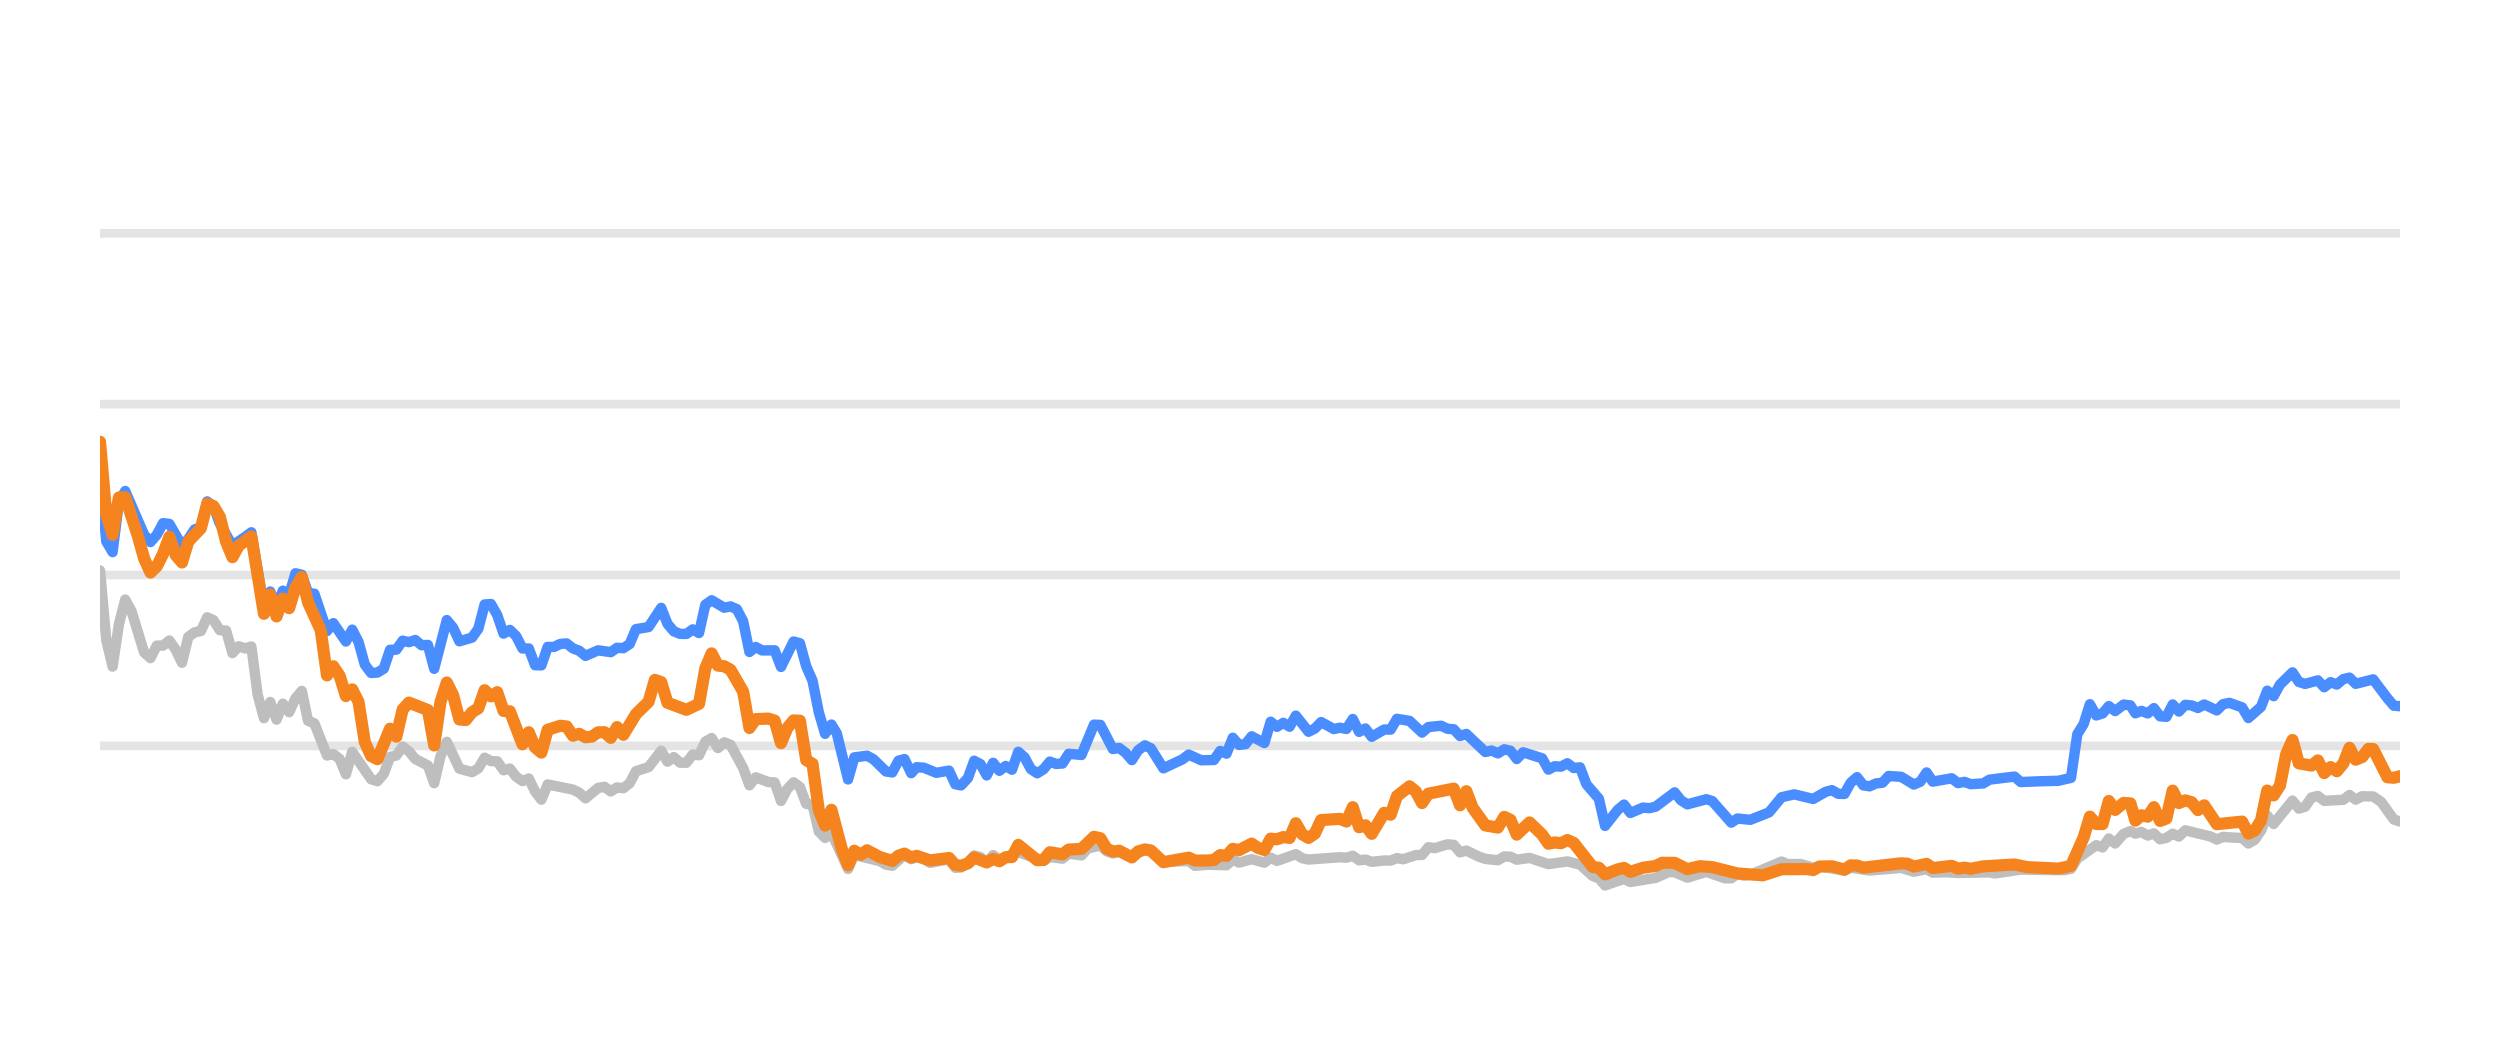
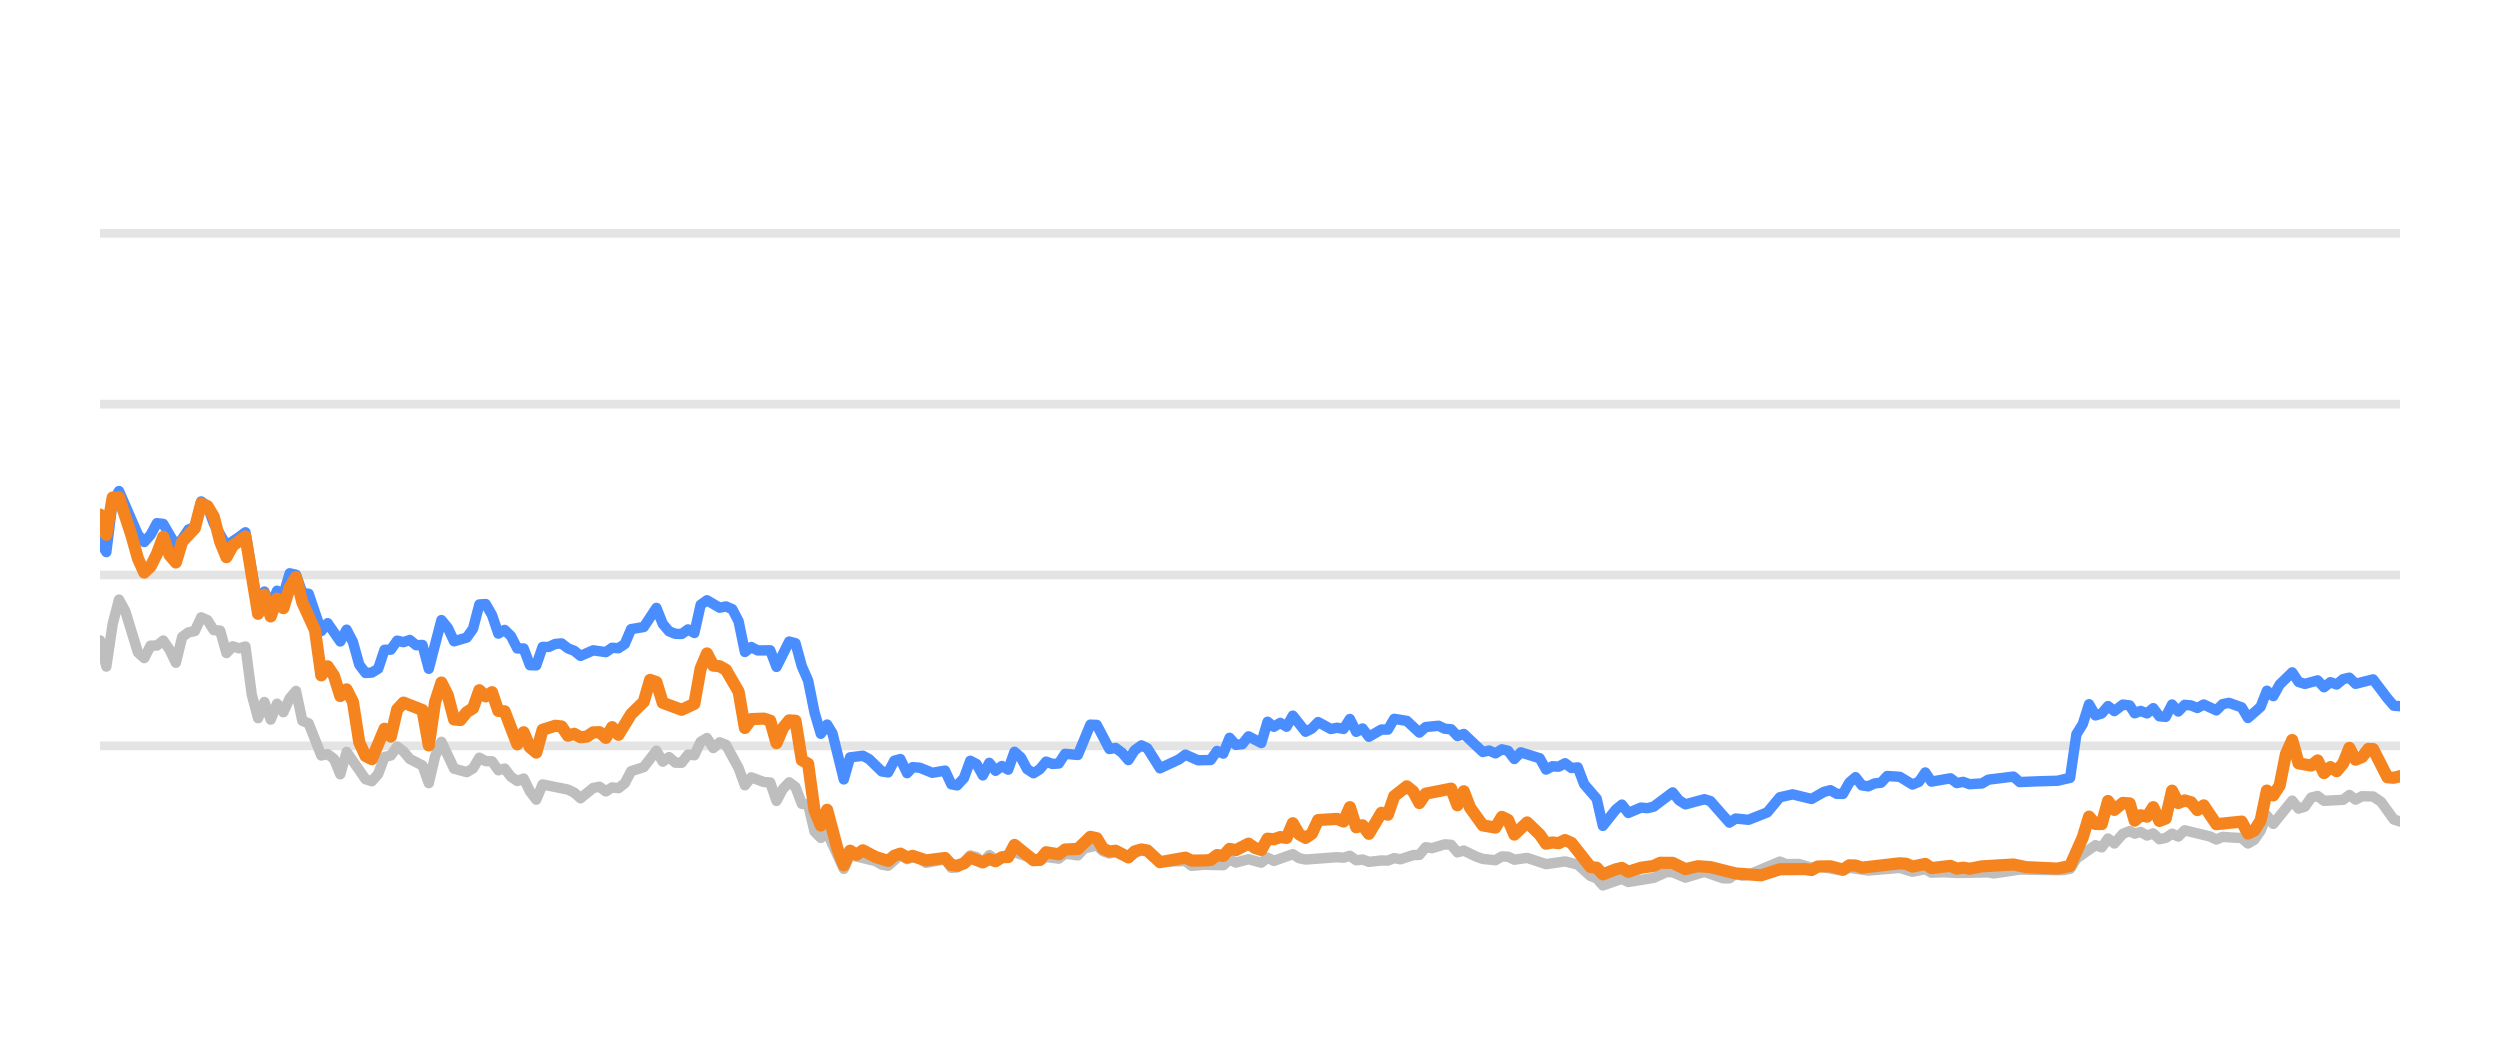
<svg xmlns="http://www.w3.org/2000/svg" width="144pt" height="60pt" viewBox="0 0 144 60" version="1.1">
  <defs>
    <style type="text/css">*{stroke-linejoin: round; stroke-linecap: butt}</style>
  </defs>
  <g id="figure_1">
    <g id="patch_1">
      <path d="M 0 60  L 144 60  L 144 0  L 0 0  L 0 60  z " style="fill: none; opacity: 0" />
    </g>
    <g id="axes_1">
      <g id="patch_2">
        <path d="M 5.76 52.8  L 138.24 52.8  L 138.24 3.6  L 5.76 3.6  L 5.76 52.8  z " style="fill: none" />
      </g>
      <g id="matplotlib.axis_1" />
      <g id="matplotlib.axis_2" />
      <g id="line2d_1">
-         <path d="M 5.76 42.96  L 138.24 42.96  " clip-path="url(#pa61c65f7ed)" style="fill: none; stroke: #b2b2b2; stroke-opacity: 0.35; stroke-width: 0.5; stroke-linecap: square" />
+         <path d="M 5.76 42.96  L 138.24 42.96  " clip-path="url(#p8846933997)" style="fill: none; stroke: #b2b2b2; stroke-opacity: 0.35; stroke-width: 0.5; stroke-linecap: square" />
      </g>
      <g id="line2d_2">
-         <path d="M 5.76 33.12  L 138.24 33.12  " clip-path="url(#pa61c65f7ed)" style="fill: none; stroke: #b2b2b2; stroke-opacity: 0.35; stroke-width: 0.5; stroke-linecap: square" />
+         <path d="M 5.76 33.12  L 138.24 33.12  " clip-path="url(#p8846933997)" style="fill: none; stroke: #b2b2b2; stroke-opacity: 0.35; stroke-width: 0.5; stroke-linecap: square" />
      </g>
      <g id="line2d_3">
-         <path d="M 5.76 23.28  L 138.24 23.28  " clip-path="url(#pa61c65f7ed)" style="fill: none; stroke: #b2b2b2; stroke-opacity: 0.35; stroke-width: 0.5; stroke-linecap: square" />
+         <path d="M 5.76 23.28  L 138.24 23.28  " clip-path="url(#p8846933997)" style="fill: none; stroke: #b2b2b2; stroke-opacity: 0.35; stroke-width: 0.5; stroke-linecap: square" />
      </g>
      <g id="line2d_4">
-         <path d="M 5.76 13.44  L 138.24 13.44  " clip-path="url(#pa61c65f7ed)" style="fill: none; stroke: #b2b2b2; stroke-opacity: 0.35; stroke-width: 0.5; stroke-linecap: square" />
+         <path d="M 5.76 13.44  L 138.24 13.44  " clip-path="url(#p8846933997)" style="fill: none; stroke: #b2b2b2; stroke-opacity: 0.35; stroke-width: 0.5; stroke-linecap: square" />
      </g>
      <g id="line2d_5">
-         <path d="M 5.76 32.859  L 6.123 36.884  L 6.486 38.394  L 6.85 35.954  L 7.213 34.537  L 7.576 35.206  L 8.302 37.578  L 8.666 37.907  L 9.029 37.189  L 9.392 37.184  L 9.755 36.894  L 10.118 37.42  L 10.481 38.173  L 10.845 36.687  L 11.208 36.421  L 11.571 36.348  L 11.934 35.56  L 12.297 35.723  L 12.661 36.298  L 13.024 36.323  L 13.387 37.617  L 13.75 37.228  L 14.113 37.346  L 14.477 37.238  L 14.84 40.008  L 15.203 41.366  L 15.566 40.436  L 15.929 41.45  L 16.293 40.534  L 16.656 41.022  L 17.019 40.224  L 17.382 39.796  L 17.745 41.518  L 18.109 41.666  L 18.835 43.516  L 19.198 43.437  L 19.561 43.713  L 19.924 44.598  L 20.288 43.309  L 21.377 44.884  L 21.74 44.997  L 22.104 44.579  L 22.467 43.6  L 22.83 43.516  L 23.193 43.004  L 23.556 43.28  L 23.92 43.718  L 24.646 44.092  L 25.009 45.11  L 25.372 43.555  L 25.736 42.729  L 26.462 44.274  L 27.188 44.475  L 27.552 44.259  L 27.915 43.644  L 28.278 43.841  L 28.641 43.851  L 29.004 44.367  L 29.367 44.269  L 29.731 44.741  L 30.094 44.987  L 30.457 44.844  L 30.82 45.587  L 31.183 46.06  L 31.547 45.184  L 32.999 45.479  L 33.363 45.656  L 33.726 45.981  L 34.452 45.386  L 34.815 45.317  L 35.179 45.587  L 35.542 45.356  L 35.905 45.4  L 36.268 45.115  L 36.631 44.421  L 37.358 44.185  L 38.084 43.24  L 38.447 43.87  L 38.81 43.609  L 39.174 43.929  L 39.537 43.934  L 39.9 43.462  L 40.263 43.501  L 40.626 42.724  L 40.99 42.512  L 41.353 43.088  L 41.716 42.758  L 42.079 42.901  L 42.806 44.239  L 43.169 45.233  L 43.532 44.775  L 44.258 45.046  L 44.622 45.071  L 44.985 46.133  L 45.348 45.445  L 45.711 45.061  L 46.074 45.331  L 46.438 46.301  L 46.801 46.345  L 47.164 47.895  L 47.527 48.264  L 47.89 47.964  L 48.849 50.05  L 49.21 49.248  L 50.67 49.597  L 51.031 49.804  L 51.395 49.868  L 52.097 49.248  L 52.484 49.484  L 52.801 49.376  L 53.21 49.479  L 53.572 49.7  L 54.662 49.494  L 55.026 49.986  L 55.359 49.966  L 55.751 49.7  L 56.113 49.272  L 56.475 49.371  L 56.834 49.681  L 57.206 49.253  L 57.565 49.513  L 58.654 49.09  L 60.109 49.587  L 60.469 49.361  L 61.197 49.459  L 61.56 49.169  L 62.293 49.272  L 62.657 48.874  L 63.38 48.702  L 63.743 49.031  L 64.102 49.159  L 64.464 49.08  L 65.196 49.366  L 65.946 48.908  L 66.287 49.051  L 67.01 49.646  L 68.47 49.597  L 68.828 49.873  L 69.552 49.809  L 70.646 49.838  L 71.009 49.509  L 71.371 49.686  L 72.095 49.489  L 72.83 49.691  L 73.191 49.4  L 73.554 49.587  L 74.64 49.199  L 75.008 49.435  L 75.372 49.509  L 77.184 49.376  L 77.553 49.405  L 77.92 49.292  L 78.284 49.553  L 78.646 49.509  L 79.01 49.641  L 79.731 49.563  L 80.101 49.572  L 80.464 49.425  L 80.82 49.494  L 81.552 49.253  L 81.91 49.243  L 82.274 48.8  L 82.645 48.854  L 83.369 48.633  L 83.734 48.662  L 84.097 49.095  L 84.462 48.992  L 85.189 49.346  L 85.555 49.474  L 86.28 49.548  L 86.646 49.331  L 87.006 49.346  L 87.364 49.518  L 88.101 49.415  L 89.188 49.774  L 90.28 49.617  L 91.008 49.799  L 91.737 50.458  L 92.095 50.591  L 92.452 50.999  L 93.188 50.743  L 93.544 50.625  L 93.911 50.802  L 95.367 50.566  L 96.108 50.232  L 96.46 50.242  L 97.193 50.552  L 98.286 50.217  L 99.355 50.591  L 99.72 50.591  L 100.079 50.33  L 100.449 50.438  L 100.815 50.389  L 102.617 49.627  L 102.986 49.774  L 103.71 49.764  L 104.438 49.981  L 104.8 49.897  L 106.24 50.158  L 106.603 49.981  L 107.692 50.143  L 109.511 49.991  L 110.237 50.212  L 110.971 50.064  L 111.326 50.266  L 112.05 50.242  L 112.782 50.281  L 114.595 50.251  L 114.907 50.31  L 116.395 50.089  L 117.49 50.109  L 118.926 50.119  L 119.289 50.045  L 119.653 49.459  L 120.744 48.682  L 121.107 48.81  L 121.469 48.298  L 121.833 48.584  L 122.322 48.028  L 122.711 47.87  L 123.001 48.018  L 123.341 47.919  L 123.709 48.126  L 124.065 48.003  L 124.419 48.342  L 124.782 48.264  L 125.146 48.023  L 125.506 48.185  L 125.872 47.826  L 127.328 48.18  L 127.69 48.357  L 128.05 48.205  L 128.783 48.254  L 129.145 48.264  L 129.506 48.584  L 129.872 48.372  L 130.232 47.85  L 130.593 46.975  L 130.961 47.457  L 132.047 46.114  L 132.415 46.576  L 132.777 46.463  L 133.142 45.937  L 133.509 45.848  L 133.874 46.128  L 134.974 46.069  L 135.332 45.789  L 135.688 46.06  L 136.06 45.863  L 136.696 45.878  L 137.152 46.183  L 137.882 47.201  L 138.24 47.319  L 138.24 47.319  " clip-path="url(#pa61c65f7ed)" style="fill: none; stroke: #bebebe; stroke-width: 0.6; stroke-linecap: round" />
+         <path d="M 5.76 36.884  L 6.124 38.394  L 6.488 35.954  L 6.853 34.537  L 7.217 35.206  L 7.945 37.578  L 8.309 37.907  L 8.674 37.189  L 9.038 37.184  L 9.402 36.894  L 9.766 37.42  L 10.13 38.173  L 10.494 36.687  L 10.859 36.421  L 11.223 36.348  L 11.587 35.56  L 11.951 35.723  L 12.315 36.298  L 12.68 36.323  L 13.044 37.617  L 13.408 37.228  L 13.772 37.346  L 14.136 37.238  L 14.501 40.008  L 14.865 41.366  L 15.229 40.436  L 15.593 41.45  L 15.957 40.534  L 16.322 41.022  L 16.686 40.224  L 17.05 39.796  L 17.414 41.518  L 17.778 41.666  L 18.507 43.516  L 18.871 43.437  L 19.235 43.713  L 19.599 44.598  L 19.963 43.309  L 21.056 44.884  L 21.42 44.997  L 21.784 44.579  L 22.149 43.6  L 22.513 43.516  L 22.877 43.004  L 23.241 43.28  L 23.605 43.718  L 24.334 44.092  L 24.698 45.11  L 25.062 43.555  L 25.426 42.729  L 26.155 44.274  L 26.883 44.475  L 27.247 44.259  L 27.611 43.644  L 27.976 43.841  L 28.34 43.851  L 28.704 44.367  L 29.068 44.269  L 29.432 44.741  L 29.797 44.987  L 30.161 44.844  L 30.525 45.587  L 30.889 46.06  L 31.253 45.184  L 32.71 45.479  L 33.074 45.656  L 33.438 45.981  L 34.167 45.386  L 34.531 45.317  L 34.895 45.587  L 35.259 45.356  L 35.624 45.4  L 35.988 45.115  L 36.352 44.421  L 37.08 44.185  L 37.809 43.24  L 38.173 43.87  L 38.537 43.609  L 38.901 43.929  L 39.266 43.934  L 39.63 43.462  L 39.994 43.501  L 40.358 42.724  L 40.722 42.512  L 41.086 43.088  L 41.451 42.758  L 41.815 42.901  L 42.543 44.239  L 42.907 45.233  L 43.272 44.775  L 44 45.046  L 44.364 45.071  L 44.728 46.133  L 45.093 45.445  L 45.457 45.061  L 45.821 45.331  L 46.185 46.301  L 46.549 46.345  L 46.914 47.895  L 47.278 48.264  L 47.642 47.964  L 48.603 50.05  L 48.965 49.248  L 50.429 49.597  L 50.792 49.804  L 51.156 49.868  L 51.861 49.248  L 52.248 49.484  L 52.567 49.376  L 52.976 49.479  L 53.34 49.7  L 54.432 49.494  L 54.797 49.986  L 55.131 49.966  L 55.524 49.7  L 55.887 49.272  L 56.25 49.371  L 56.61 49.681  L 56.983 49.253  L 57.343 49.513  L 58.435 49.09  L 59.894 49.587  L 60.256 49.361  L 60.985 49.459  L 61.349 49.169  L 62.084 49.272  L 62.449 48.874  L 63.174 48.702  L 63.538 49.031  L 63.899 49.159  L 64.261 49.08  L 64.995 49.366  L 65.748 48.908  L 66.089 49.051  L 66.814 49.646  L 68.278 49.597  L 68.637 49.873  L 69.363 49.809  L 70.46 49.838  L 70.824 49.509  L 71.187 49.686  L 71.914 49.489  L 72.65 49.691  L 73.012 49.4  L 73.376 49.587  L 74.466 49.199  L 74.835 49.435  L 75.2 49.509  L 77.016 49.376  L 77.386 49.405  L 77.754 49.292  L 78.119 49.553  L 78.482 49.509  L 78.847 49.641  L 79.57 49.563  L 79.941 49.572  L 80.306 49.425  L 80.662 49.494  L 81.397 49.253  L 81.755 49.243  L 82.12 48.8  L 82.492 48.854  L 83.218 48.633  L 83.584 48.662  L 83.948 49.095  L 84.314 48.992  L 85.043 49.346  L 85.411 49.474  L 86.138 49.548  L 86.504 49.331  L 86.865 49.346  L 87.225 49.518  L 87.963 49.415  L 89.053 49.774  L 90.148 49.617  L 90.878 49.799  L 91.61 50.458  L 91.968 50.591  L 92.326 50.999  L 93.064 50.743  L 93.421 50.625  L 93.789 50.802  L 95.25 50.566  L 95.992 50.232  L 96.345 50.242  L 97.08 50.552  L 98.176 50.217  L 99.248 50.591  L 99.614 50.591  L 99.974 50.33  L 100.345 50.438  L 100.712 50.389  L 102.519 49.627  L 102.889 49.774  L 103.615 49.764  L 104.345 49.981  L 104.708 49.897  L 106.152 50.158  L 106.516 49.981  L 107.608 50.143  L 109.432 49.991  L 110.16 50.212  L 110.896 50.064  L 111.252 50.266  L 111.978 50.242  L 112.712 50.281  L 114.53 50.251  L 114.843 50.31  L 116.335 50.089  L 117.433 50.109  L 118.873 50.119  L 119.237 50.045  L 119.601 49.459  L 120.696 48.682  L 121.06 48.81  L 121.423 48.298  L 121.788 48.584  L 122.278 48.028  L 122.669 47.87  L 122.959 48.018  L 123.3 47.919  L 123.669 48.126  L 124.026 48.003  L 124.381 48.342  L 124.745 48.264  L 125.11 48.023  L 125.471 48.185  L 125.838 47.826  L 127.298 48.18  L 127.661 48.357  L 128.022 48.205  L 128.757 48.254  L 129.12 48.264  L 129.482 48.584  L 129.849 48.372  L 130.21 47.85  L 130.572 46.975  L 130.941 47.457  L 132.03 46.114  L 132.399 46.576  L 132.762 46.463  L 133.128 45.937  L 133.496 45.848  L 133.862 46.128  L 134.965 46.069  L 135.324 45.789  L 135.681 46.06  L 136.054 45.863  L 136.691 45.878  L 137.149 46.183  L 137.881 47.201  L 138.24 47.319  L 138.24 47.319  " clip-path="url(#p8846933997)" style="fill: none; stroke: #bebebe; stroke-width: 0.6; stroke-linecap: round" />
      </g>
      <g id="line2d_6">
-         <path d="M 5.76 27.418  L 6.123 31.191  L 6.486 31.801  L 6.85 28.899  L 7.213 28.284  L 8.302 30.803  L 8.666 31.221  L 9.029 30.808  L 9.392 30.134  L 9.755 30.178  L 10.481 31.428  L 10.845 31.044  L 11.208 30.498  L 11.571 30.365  L 11.934 28.884  L 12.297 29.154  L 12.661 30.153  L 13.387 31.423  L 14.113 30.931  L 14.477 30.66  L 15.203 34.999  L 15.566 34.074  L 15.929 34.916  L 16.293 34.025  L 16.656 34.261  L 17.019 33.022  L 17.382 33.105  L 17.745 34.153  L 18.109 34.202  L 18.835 36.348  L 19.198 35.895  L 19.924 36.948  L 20.288 36.269  L 20.651 36.972  L 21.014 38.286  L 21.377 38.763  L 21.74 38.739  L 22.104 38.517  L 22.467 37.43  L 22.83 37.42  L 23.193 36.903  L 23.556 36.987  L 23.92 36.864  L 24.283 37.164  L 24.646 37.149  L 25.009 38.522  L 25.736 35.718  L 26.099 36.156  L 26.462 36.938  L 27.188 36.726  L 27.552 36.215  L 27.915 34.817  L 28.278 34.793  L 28.641 35.427  L 29.004 36.495  L 29.367 36.284  L 29.731 36.638  L 30.094 37.351  L 30.457 37.351  L 30.82 38.316  L 31.183 38.325  L 31.547 37.263  L 31.91 37.263  L 32.273 37.09  L 32.636 37.061  L 32.999 37.346  L 33.363 37.484  L 33.726 37.779  L 34.452 37.459  L 35.179 37.563  L 35.542 37.312  L 35.905 37.336  L 36.268 37.095  L 36.631 36.239  L 37.358 36.116  L 38.084 35.014  L 38.447 35.934  L 38.81 36.362  L 39.174 36.51  L 39.537 36.515  L 39.9 36.254  L 40.263 36.461  L 40.626 34.837  L 40.99 34.576  L 41.716 35.004  L 42.079 34.931  L 42.442 35.088  L 42.806 35.787  L 43.169 37.553  L 43.532 37.268  L 43.895 37.464  L 44.622 37.459  L 44.985 38.414  L 45.711 36.953  L 46.074 37.051  L 46.438 38.379  L 46.801 39.206  L 47.164 41.031  L 47.527 42.266  L 47.89 41.735  L 48.197 42.237  L 48.849 44.894  L 49.21 43.624  L 49.942 43.531  L 50.307 43.728  L 51.031 44.436  L 51.395 44.49  L 51.753 43.816  L 52.097 43.723  L 52.484 44.534  L 52.801 44.19  L 53.21 44.22  L 53.933 44.515  L 54.662 44.387  L 55.026 45.174  L 55.359 45.238  L 55.751 44.815  L 56.113 43.821  L 56.475 44.013  L 56.834 44.662  L 57.206 43.939  L 57.565 44.397  L 57.929 44.121  L 58.29 44.333  L 58.654 43.304  L 59.017 43.624  L 59.378 44.298  L 59.744 44.539  L 60.109 44.308  L 60.469 43.87  L 60.833 44.003  L 61.197 43.978  L 61.56 43.418  L 62.293 43.486  L 63.014 41.74  L 63.38 41.755  L 64.102 43.142  L 64.464 43.083  L 64.832 43.359  L 65.196 43.782  L 65.556 43.216  L 65.946 42.935  L 66.287 43.103  L 67.01 44.254  L 68.103 43.742  L 68.47 43.467  L 69.192 43.791  L 69.921 43.777  L 70.285 43.255  L 70.646 43.408  L 71.009 42.498  L 71.371 42.906  L 71.738 42.862  L 72.095 42.414  L 72.83 42.798  L 73.191 41.573  L 73.554 41.863  L 73.919 41.637  L 74.281 41.858  L 74.64 41.223  L 75.372 42.148  L 75.734 41.966  L 76.096 41.592  L 76.825 41.991  L 77.184 41.917  L 77.553 41.986  L 77.92 41.415  L 78.284 42.153  L 78.646 41.961  L 79.01 42.438  L 79.731 42.02  L 80.101 42.025  L 80.464 41.405  L 81.189 41.523  L 81.91 42.197  L 82.274 41.878  L 83.011 41.804  L 83.369 41.976  L 83.734 42.006  L 84.097 42.394  L 84.462 42.276  L 85.555 43.314  L 85.916 43.231  L 86.28 43.393  L 86.646 43.162  L 87.006 43.245  L 87.364 43.718  L 87.733 43.334  L 88.826 43.678  L 89.188 44.328  L 89.551 44.136  L 89.909 44.16  L 90.28 43.964  L 90.649 44.239  L 91.008 44.2  L 91.375 45.169  L 92.095 46.005  L 92.452 47.57  L 93.188 46.64  L 93.544 46.345  L 93.911 46.827  L 94.641 46.517  L 95.002 46.552  L 95.367 46.463  L 96.46 45.641  L 96.821 46.094  L 97.193 46.33  L 98.286 46.035  L 98.628 46.143  L 99.72 47.383  L 100.079 47.147  L 100.815 47.221  L 101.896 46.793  L 102.617 45.922  L 103.352 45.755  L 104.438 46.02  L 105.153 45.612  L 105.521 45.513  L 105.885 45.725  L 106.24 45.73  L 106.603 45.081  L 106.967 44.766  L 107.331 45.238  L 107.692 45.292  L 108.061 45.125  L 108.429 45.085  L 108.785 44.697  L 109.511 44.746  L 110.237 45.189  L 110.606 45.031  L 110.971 44.495  L 111.326 45.021  L 112.419 44.83  L 112.782 45.105  L 113.148 45.036  L 113.513 45.169  L 114.231 45.125  L 114.595 44.908  L 116.034 44.731  L 116.395 45.046  L 117.49 45.002  L 118.563 44.972  L 119.289 44.805  L 119.653 42.291  L 120.017 41.705  L 120.378 40.564  L 120.744 41.208  L 121.107 41.095  L 121.469 40.672  L 121.833 40.958  L 122.322 40.584  L 122.711 40.633  L 123.001 41.085  L 123.341 40.948  L 123.709 41.09  L 124.065 40.79  L 124.419 41.258  L 124.782 41.292  L 125.146 40.579  L 125.506 40.982  L 125.872 40.598  L 126.237 40.633  L 126.601 40.78  L 126.964 40.579  L 127.69 40.918  L 128.05 40.559  L 128.418 40.485  L 129.145 40.746  L 129.506 41.356  L 130.232 40.716  L 130.593 39.787  L 130.961 40.097  L 131.326 39.432  L 132.047 38.729  L 132.415 39.28  L 132.777 39.393  L 133.509 39.191  L 133.874 39.585  L 134.242 39.295  L 134.602 39.427  L 134.974 39.117  L 135.332 39.034  L 135.688 39.388  L 136.696 39.132  L 137.518 40.224  L 137.882 40.648  L 138.24 40.677  L 138.24 40.677  " clip-path="url(#pa61c65f7ed)" style="fill: none; stroke: #4a8dff; stroke-width: 0.6; stroke-linecap: round" />
+         <path d="M 5.76 31.191  L 6.124 31.801  L 6.488 28.899  L 6.853 28.284  L 7.945 30.803  L 8.309 31.221  L 8.674 30.808  L 9.038 30.134  L 9.402 30.178  L 10.13 31.428  L 10.494 31.044  L 10.859 30.498  L 11.223 30.365  L 11.587 28.884  L 11.951 29.154  L 12.315 30.153  L 13.044 31.423  L 13.772 30.931  L 14.136 30.66  L 14.865 34.999  L 15.229 34.074  L 15.593 34.916  L 15.957 34.025  L 16.322 34.261  L 16.686 33.022  L 17.05 33.105  L 17.414 34.153  L 17.778 34.202  L 18.507 36.348  L 18.871 35.895  L 19.599 36.948  L 19.963 36.269  L 20.328 36.972  L 20.692 38.286  L 21.056 38.763  L 21.42 38.739  L 21.784 38.517  L 22.149 37.43  L 22.513 37.42  L 22.877 36.903  L 23.241 36.987  L 23.605 36.864  L 23.97 37.164  L 24.334 37.149  L 24.698 38.522  L 25.426 35.718  L 25.79 36.156  L 26.155 36.938  L 26.883 36.726  L 27.247 36.215  L 27.611 34.817  L 27.976 34.793  L 28.34 35.427  L 28.704 36.495  L 29.068 36.284  L 29.432 36.638  L 29.797 37.351  L 30.161 37.351  L 30.525 38.316  L 30.889 38.325  L 31.253 37.263  L 31.618 37.263  L 31.982 37.09  L 32.346 37.061  L 32.71 37.346  L 33.074 37.484  L 33.438 37.779  L 34.167 37.459  L 34.895 37.563  L 35.259 37.312  L 35.624 37.336  L 35.988 37.095  L 36.352 36.239  L 37.08 36.116  L 37.809 35.014  L 38.173 35.934  L 38.537 36.362  L 38.901 36.51  L 39.266 36.515  L 39.63 36.254  L 39.994 36.461  L 40.358 34.837  L 40.722 34.576  L 41.451 35.004  L 41.815 34.931  L 42.179 35.088  L 42.543 35.787  L 42.907 37.553  L 43.272 37.268  L 43.636 37.464  L 44.364 37.459  L 44.728 38.414  L 45.457 36.953  L 45.821 37.051  L 46.185 38.379  L 46.549 39.206  L 46.914 41.031  L 47.278 42.266  L 47.642 41.735  L 47.949 42.237  L 48.603 44.894  L 48.965 43.624  L 49.699 43.531  L 50.065 43.728  L 50.792 44.436  L 51.156 44.49  L 51.516 43.816  L 51.861 43.723  L 52.248 44.534  L 52.567 44.19  L 52.976 44.22  L 53.702 44.515  L 54.432 44.387  L 54.797 45.174  L 55.131 45.238  L 55.524 44.815  L 55.887 43.821  L 56.25 44.013  L 56.61 44.662  L 56.983 43.939  L 57.343 44.397  L 57.708 44.121  L 58.07 44.333  L 58.435 43.304  L 58.799 43.624  L 59.161 44.298  L 59.529 44.539  L 59.894 44.308  L 60.256 43.87  L 60.62 44.003  L 60.985 43.978  L 61.349 43.418  L 62.084 43.486  L 62.807 41.74  L 63.174 41.755  L 63.899 43.142  L 64.261 43.083  L 64.63 43.359  L 64.995 43.782  L 65.356 43.216  L 65.748 42.935  L 66.089 43.103  L 66.814 44.254  L 67.911 43.742  L 68.278 43.467  L 69.002 43.791  L 69.733 43.777  L 70.098 43.255  L 70.46 43.408  L 70.824 42.498  L 71.187 42.906  L 71.555 42.862  L 71.914 42.414  L 72.65 42.798  L 73.012 41.573  L 73.376 41.863  L 73.742 41.637  L 74.105 41.858  L 74.466 41.223  L 75.2 42.148  L 75.562 41.966  L 75.925 41.592  L 76.656 41.991  L 77.016 41.917  L 77.386 41.986  L 77.754 41.415  L 78.119 42.153  L 78.482 41.961  L 78.847 42.438  L 79.57 42.02  L 79.941 42.025  L 80.306 41.405  L 81.032 41.523  L 81.755 42.197  L 82.12 41.878  L 82.859 41.804  L 83.218 41.976  L 83.584 42.006  L 83.948 42.394  L 84.314 42.276  L 85.411 43.314  L 85.772 43.231  L 86.138 43.393  L 86.504 43.162  L 86.865 43.245  L 87.225 43.718  L 87.594 43.334  L 88.69 43.678  L 89.053 44.328  L 89.418 44.136  L 89.776 44.16  L 90.148 43.964  L 90.518 44.239  L 90.878 44.2  L 91.247 45.169  L 91.968 46.005  L 92.326 47.57  L 93.064 46.64  L 93.421 46.345  L 93.789 46.827  L 94.521 46.517  L 94.883 46.552  L 95.25 46.463  L 96.345 45.641  L 96.707 46.094  L 97.08 46.33  L 98.176 46.035  L 98.519 46.143  L 99.614 47.383  L 99.974 47.147  L 100.712 47.221  L 101.796 46.793  L 102.519 45.922  L 103.257 45.755  L 104.345 46.02  L 105.062 45.612  L 105.431 45.513  L 105.796 45.725  L 106.152 45.73  L 106.516 45.081  L 106.881 44.766  L 107.246 45.238  L 107.608 45.292  L 107.978 45.125  L 108.347 45.085  L 108.704 44.697  L 109.432 44.746  L 110.16 45.189  L 110.53 45.031  L 110.896 44.495  L 111.252 45.021  L 112.348 44.83  L 112.712 45.105  L 113.079 45.036  L 113.445 45.169  L 114.165 45.125  L 114.53 44.908  L 115.973 44.731  L 116.335 45.046  L 117.433 45.002  L 118.509 44.972  L 119.237 44.805  L 119.601 42.291  L 119.967 41.705  L 120.329 40.564  L 120.696 41.208  L 121.06 41.095  L 121.423 40.672  L 121.788 40.958  L 122.278 40.584  L 122.669 40.633  L 122.959 41.085  L 123.3 40.948  L 123.669 41.09  L 124.026 40.79  L 124.381 41.258  L 124.745 41.292  L 125.11 40.579  L 125.471 40.982  L 125.838 40.598  L 126.204 40.633  L 126.569 40.78  L 126.933 40.579  L 127.661 40.918  L 128.022 40.559  L 128.391 40.485  L 129.12 40.746  L 129.482 41.356  L 130.21 40.716  L 130.572 39.787  L 130.941 40.097  L 131.307 39.432  L 132.03 38.729  L 132.399 39.28  L 132.762 39.393  L 133.496 39.191  L 133.862 39.585  L 134.231 39.295  L 134.592 39.427  L 134.965 39.117  L 135.324 39.034  L 135.681 39.388  L 136.691 39.132  L 137.516 40.224  L 137.881 40.648  L 138.24 40.677  L 138.24 40.677  " clip-path="url(#p8846933997)" style="fill: none; stroke: #4a8dff; stroke-width: 0.6; stroke-linecap: round" />
      </g>
      <g id="line2d_7">
-         <path d="M 5.76 25.445  L 6.123 29.642  L 6.486 30.803  L 6.85 28.658  L 7.213 28.643  L 7.939 30.872  L 8.302 32.17  L 8.666 32.977  L 9.029 32.628  L 9.392 31.905  L 9.755 30.921  L 10.118 31.969  L 10.481 32.397  L 10.845 31.196  L 11.571 30.424  L 11.934 29.012  L 12.297 29.154  L 12.661 29.765  L 13.024 31.201  L 13.387 32.092  L 13.75 31.432  L 14.477 30.901  L 15.203 35.354  L 15.566 34.247  L 15.929 35.506  L 16.293 34.483  L 16.656 35.029  L 17.019 33.833  L 17.382 33.243  L 17.745 34.699  L 18.472 36.293  L 18.835 38.901  L 19.198 38.379  L 19.561 38.921  L 19.924 40.092  L 20.288 39.708  L 20.651 40.426  L 21.014 42.753  L 21.377 43.545  L 21.74 43.728  L 22.467 41.976  L 22.83 42.429  L 23.193 40.864  L 23.556 40.47  L 24.646 40.899  L 25.009 42.935  L 25.372 40.436  L 25.736 39.314  L 26.099 40.042  L 26.462 41.44  L 26.825 41.474  L 27.188 41.022  L 27.552 40.795  L 27.915 39.757  L 28.278 40.111  L 28.641 39.87  L 29.004 40.948  L 29.367 40.972  L 30.094 42.871  L 30.457 42.178  L 30.82 43.044  L 31.183 43.349  L 31.547 42.035  L 32.273 41.804  L 32.636 41.843  L 32.999 42.379  L 33.363 42.266  L 33.726 42.468  L 34.089 42.429  L 34.452 42.183  L 34.815 42.173  L 35.179 42.502  L 35.542 41.883  L 35.905 42.325  L 36.631 41.135  L 37.358 40.421  L 37.721 39.162  L 38.084 39.29  L 38.447 40.48  L 39.537 40.884  L 40.263 40.539  L 40.626 38.502  L 40.99 37.637  L 41.353 38.34  L 41.716 38.375  L 42.079 38.581  L 42.806 39.836  L 43.169 41.932  L 43.532 41.42  L 44.258 41.391  L 44.622 41.509  L 44.985 42.803  L 45.348 41.937  L 45.711 41.494  L 46.074 41.514  L 46.438 43.782  L 46.801 43.993  L 47.164 46.67  L 47.527 47.55  L 47.89 46.645  L 48.486 48.894  L 48.849 49.843  L 49.21 49.002  L 49.582 49.233  L 49.942 48.977  L 50.67 49.361  L 51.395 49.587  L 51.753 49.287  L 52.097 49.169  L 52.484 49.39  L 52.801 49.297  L 53.572 49.558  L 54.662 49.42  L 55.026 49.823  L 55.359 49.868  L 55.751 49.73  L 56.113 49.395  L 56.834 49.676  L 57.206 49.474  L 57.565 49.607  L 57.929 49.376  L 58.29 49.366  L 58.654 48.667  L 59.744 49.548  L 60.109 49.528  L 60.469 49.09  L 61.197 49.208  L 61.56 48.933  L 62.293 48.898  L 63.014 48.2  L 63.38 48.283  L 63.743 48.884  L 64.102 49.046  L 64.464 49.002  L 65.196 49.386  L 65.556 49.041  L 65.946 48.928  L 66.287 48.987  L 67.01 49.661  L 68.47 49.4  L 68.828 49.568  L 69.552 49.563  L 69.921 49.533  L 70.285 49.253  L 70.646 49.297  L 71.009 48.894  L 71.371 48.967  L 72.095 48.593  L 72.465 48.844  L 72.83 48.957  L 73.191 48.308  L 73.554 48.342  L 73.919 48.215  L 74.281 48.264  L 74.64 47.418  L 75.008 48.057  L 75.372 48.264  L 75.734 48.018  L 76.096 47.235  L 77.184 47.167  L 77.553 47.319  L 77.92 46.493  L 78.284 47.649  L 78.646 47.536  L 79.01 48.028  L 79.731 46.817  L 80.101 46.926  L 80.464 45.858  L 81.189 45.292  L 81.552 45.587  L 81.91 46.256  L 82.274 45.715  L 83.734 45.425  L 84.097 46.384  L 84.462 45.577  L 84.82 46.517  L 85.555 47.545  L 86.28 47.668  L 86.646 47.053  L 87.006 47.226  L 87.364 48.072  L 88.101 47.373  L 88.826 48.072  L 89.188 48.598  L 89.551 48.525  L 89.909 48.569  L 90.28 48.387  L 90.649 48.554  L 91.737 49.937  L 92.095 49.981  L 92.452 50.365  L 93.188 50.074  L 93.544 49.991  L 93.911 50.217  L 94.641 49.981  L 95.367 49.878  L 95.743 49.695  L 96.46 49.7  L 97.193 50.064  L 97.912 49.892  L 98.628 49.946  L 100.079 50.31  L 101.54 50.419  L 102.617 50.069  L 104.064 50.06  L 104.438 50.114  L 104.8 49.912  L 105.521 49.897  L 106.24 50.089  L 106.603 49.843  L 106.967 49.853  L 107.331 49.976  L 109.511 49.725  L 109.874 49.75  L 110.237 49.917  L 110.971 49.759  L 111.326 50.001  L 112.419 49.873  L 112.782 50.035  L 113.148 49.976  L 113.513 50.04  L 114.231 49.902  L 116.034 49.794  L 116.763 49.946  L 118.563 50.03  L 119.289 49.878  L 120.017 48.234  L 120.378 47.039  L 120.744 47.462  L 121.107 47.467  L 121.469 46.138  L 121.833 46.65  L 122.322 46.247  L 122.711 46.276  L 123.001 47.27  L 123.341 46.96  L 123.709 47.039  L 124.065 46.493  L 124.419 47.285  L 124.782 47.147  L 125.146 45.543  L 125.506 46.256  L 125.872 46.104  L 126.237 46.207  L 126.601 46.66  L 126.964 46.389  L 127.69 47.472  L 129.145 47.324  L 129.506 48.013  L 129.872 47.836  L 130.232 47.265  L 130.593 45.538  L 130.961 45.814  L 131.326 45.248  L 131.687 43.432  L 132.047 42.625  L 132.415 43.969  L 133.142 44.097  L 133.509 43.801  L 133.874 44.529  L 134.242 44.185  L 134.602 44.421  L 134.974 43.974  L 135.332 43.078  L 135.688 43.757  L 136.06 43.605  L 136.422 43.137  L 136.696 43.147  L 137.518 44.771  L 137.882 44.8  L 138.24 44.707  L 138.24 44.707  " clip-path="url(#pa61c65f7ed)" style="fill: none; stroke: #f5841e; stroke-width: 0.7; stroke-linecap: round" />
+         <path d="M 5.76 29.642  L 6.124 30.803  L 6.488 28.658  L 6.853 28.643  L 7.581 30.872  L 7.945 32.17  L 8.309 32.977  L 8.674 32.628  L 9.038 31.905  L 9.402 30.921  L 9.766 31.969  L 10.13 32.397  L 10.494 31.196  L 11.223 30.424  L 11.587 29.012  L 11.951 29.154  L 12.315 29.765  L 12.68 31.201  L 13.044 32.092  L 13.408 31.432  L 14.136 30.901  L 14.865 35.354  L 15.229 34.247  L 15.593 35.506  L 15.957 34.483  L 16.322 35.029  L 16.686 33.833  L 17.05 33.243  L 17.414 34.699  L 18.142 36.293  L 18.507 38.901  L 18.871 38.379  L 19.235 38.921  L 19.599 40.092  L 19.963 39.708  L 20.328 40.426  L 20.692 42.753  L 21.056 43.545  L 21.42 43.728  L 22.149 41.976  L 22.513 42.429  L 22.877 40.864  L 23.241 40.47  L 24.334 40.899  L 24.698 42.935  L 25.062 40.436  L 25.426 39.314  L 25.79 40.042  L 26.155 41.44  L 26.519 41.474  L 26.883 41.022  L 27.247 40.795  L 27.611 39.757  L 27.976 40.111  L 28.34 39.87  L 28.704 40.948  L 29.068 40.972  L 29.797 42.871  L 30.161 42.178  L 30.525 43.044  L 30.889 43.349  L 31.253 42.035  L 31.982 41.804  L 32.346 41.843  L 32.71 42.379  L 33.074 42.266  L 33.438 42.468  L 33.803 42.429  L 34.167 42.183  L 34.531 42.173  L 34.895 42.502  L 35.259 41.883  L 35.624 42.325  L 36.352 41.135  L 37.08 40.421  L 37.445 39.162  L 37.809 39.29  L 38.173 40.48  L 39.266 40.884  L 39.994 40.539  L 40.358 38.502  L 40.722 37.637  L 41.086 38.34  L 41.451 38.375  L 41.815 38.581  L 42.543 39.836  L 42.907 41.932  L 43.272 41.42  L 44 41.391  L 44.364 41.509  L 44.728 42.803  L 45.093 41.937  L 45.457 41.494  L 45.821 41.514  L 46.185 43.782  L 46.549 43.993  L 46.914 46.67  L 47.278 47.55  L 47.642 46.645  L 48.239 48.894  L 48.603 49.843  L 48.965 49.002  L 49.338 49.233  L 49.699 48.977  L 50.429 49.361  L 51.156 49.587  L 51.516 49.287  L 51.861 49.169  L 52.248 49.39  L 52.567 49.297  L 53.34 49.558  L 54.432 49.42  L 54.797 49.823  L 55.131 49.868  L 55.524 49.73  L 55.887 49.395  L 56.61 49.676  L 56.983 49.474  L 57.343 49.607  L 57.708 49.376  L 58.07 49.366  L 58.435 48.667  L 59.529 49.548  L 59.894 49.528  L 60.256 49.09  L 60.985 49.208  L 61.349 48.933  L 62.084 48.898  L 62.807 48.2  L 63.174 48.283  L 63.538 48.884  L 63.899 49.046  L 64.261 49.002  L 64.995 49.386  L 65.356 49.041  L 65.748 48.928  L 66.089 48.987  L 66.814 49.661  L 68.278 49.4  L 68.637 49.568  L 69.363 49.563  L 69.733 49.533  L 70.098 49.253  L 70.46 49.297  L 70.824 48.894  L 71.187 48.967  L 71.914 48.593  L 72.284 48.844  L 72.65 48.957  L 73.012 48.308  L 73.376 48.342  L 73.742 48.215  L 74.105 48.264  L 74.466 47.418  L 74.835 48.057  L 75.2 48.264  L 75.562 48.018  L 75.925 47.235  L 77.016 47.167  L 77.386 47.319  L 77.754 46.493  L 78.119 47.649  L 78.482 47.536  L 78.847 48.028  L 79.57 46.817  L 79.941 46.926  L 80.306 45.858  L 81.032 45.292  L 81.397 45.587  L 81.755 46.256  L 82.12 45.715  L 83.584 45.425  L 83.948 46.384  L 84.314 45.577  L 84.673 46.517  L 85.411 47.545  L 86.138 47.668  L 86.504 47.053  L 86.865 47.226  L 87.225 48.072  L 87.963 47.373  L 88.69 48.072  L 89.053 48.598  L 89.418 48.525  L 89.776 48.569  L 90.148 48.387  L 90.518 48.554  L 91.61 49.937  L 91.968 49.981  L 92.326 50.365  L 93.064 50.074  L 93.421 49.991  L 93.789 50.217  L 94.521 49.981  L 95.25 49.878  L 95.626 49.695  L 96.345 49.7  L 97.08 50.064  L 97.801 49.892  L 98.519 49.946  L 99.974 50.31  L 101.439 50.419  L 102.519 50.069  L 103.97 50.06  L 104.345 50.114  L 104.708 49.912  L 105.431 49.897  L 106.152 50.089  L 106.516 49.843  L 106.881 49.853  L 107.246 49.976  L 109.432 49.725  L 109.796 49.75  L 110.16 49.917  L 110.896 49.759  L 111.252 50.001  L 112.348 49.873  L 112.712 50.035  L 113.079 49.976  L 113.445 50.04  L 114.165 49.902  L 115.973 49.794  L 116.704 49.946  L 118.509 50.03  L 119.237 49.878  L 119.967 48.234  L 120.329 47.039  L 120.696 47.462  L 121.06 47.467  L 121.423 46.138  L 121.788 46.65  L 122.278 46.247  L 122.669 46.276  L 122.959 47.27  L 123.3 46.96  L 123.669 47.039  L 124.026 46.493  L 124.381 47.285  L 124.745 47.147  L 125.11 45.543  L 125.471 46.256  L 125.838 46.104  L 126.204 46.207  L 126.569 46.66  L 126.933 46.389  L 127.661 47.472  L 129.12 47.324  L 129.482 48.013  L 129.849 47.836  L 130.21 47.265  L 130.572 45.538  L 130.941 45.814  L 131.307 45.248  L 131.669 43.432  L 132.03 42.625  L 132.399 43.969  L 133.128 44.097  L 133.496 43.801  L 133.862 44.529  L 134.231 44.185  L 134.592 44.421  L 134.965 43.974  L 135.324 43.078  L 135.681 43.757  L 136.054 43.605  L 136.417 43.137  L 136.691 43.147  L 137.516 44.771  L 137.881 44.8  L 138.24 44.707  L 138.24 44.707  " clip-path="url(#p8846933997)" style="fill: none; stroke: #f5841e; stroke-width: 0.7; stroke-linecap: round" />
      </g>
    </g>
  </g>
  <defs>
-     <clipPath id="pa61c65f7ed">
+     <clipPath id="p8846933997">
      <rect x="5.76" y="3.6" width="132.48" height="49.2" />
    </clipPath>
  </defs>
</svg>
